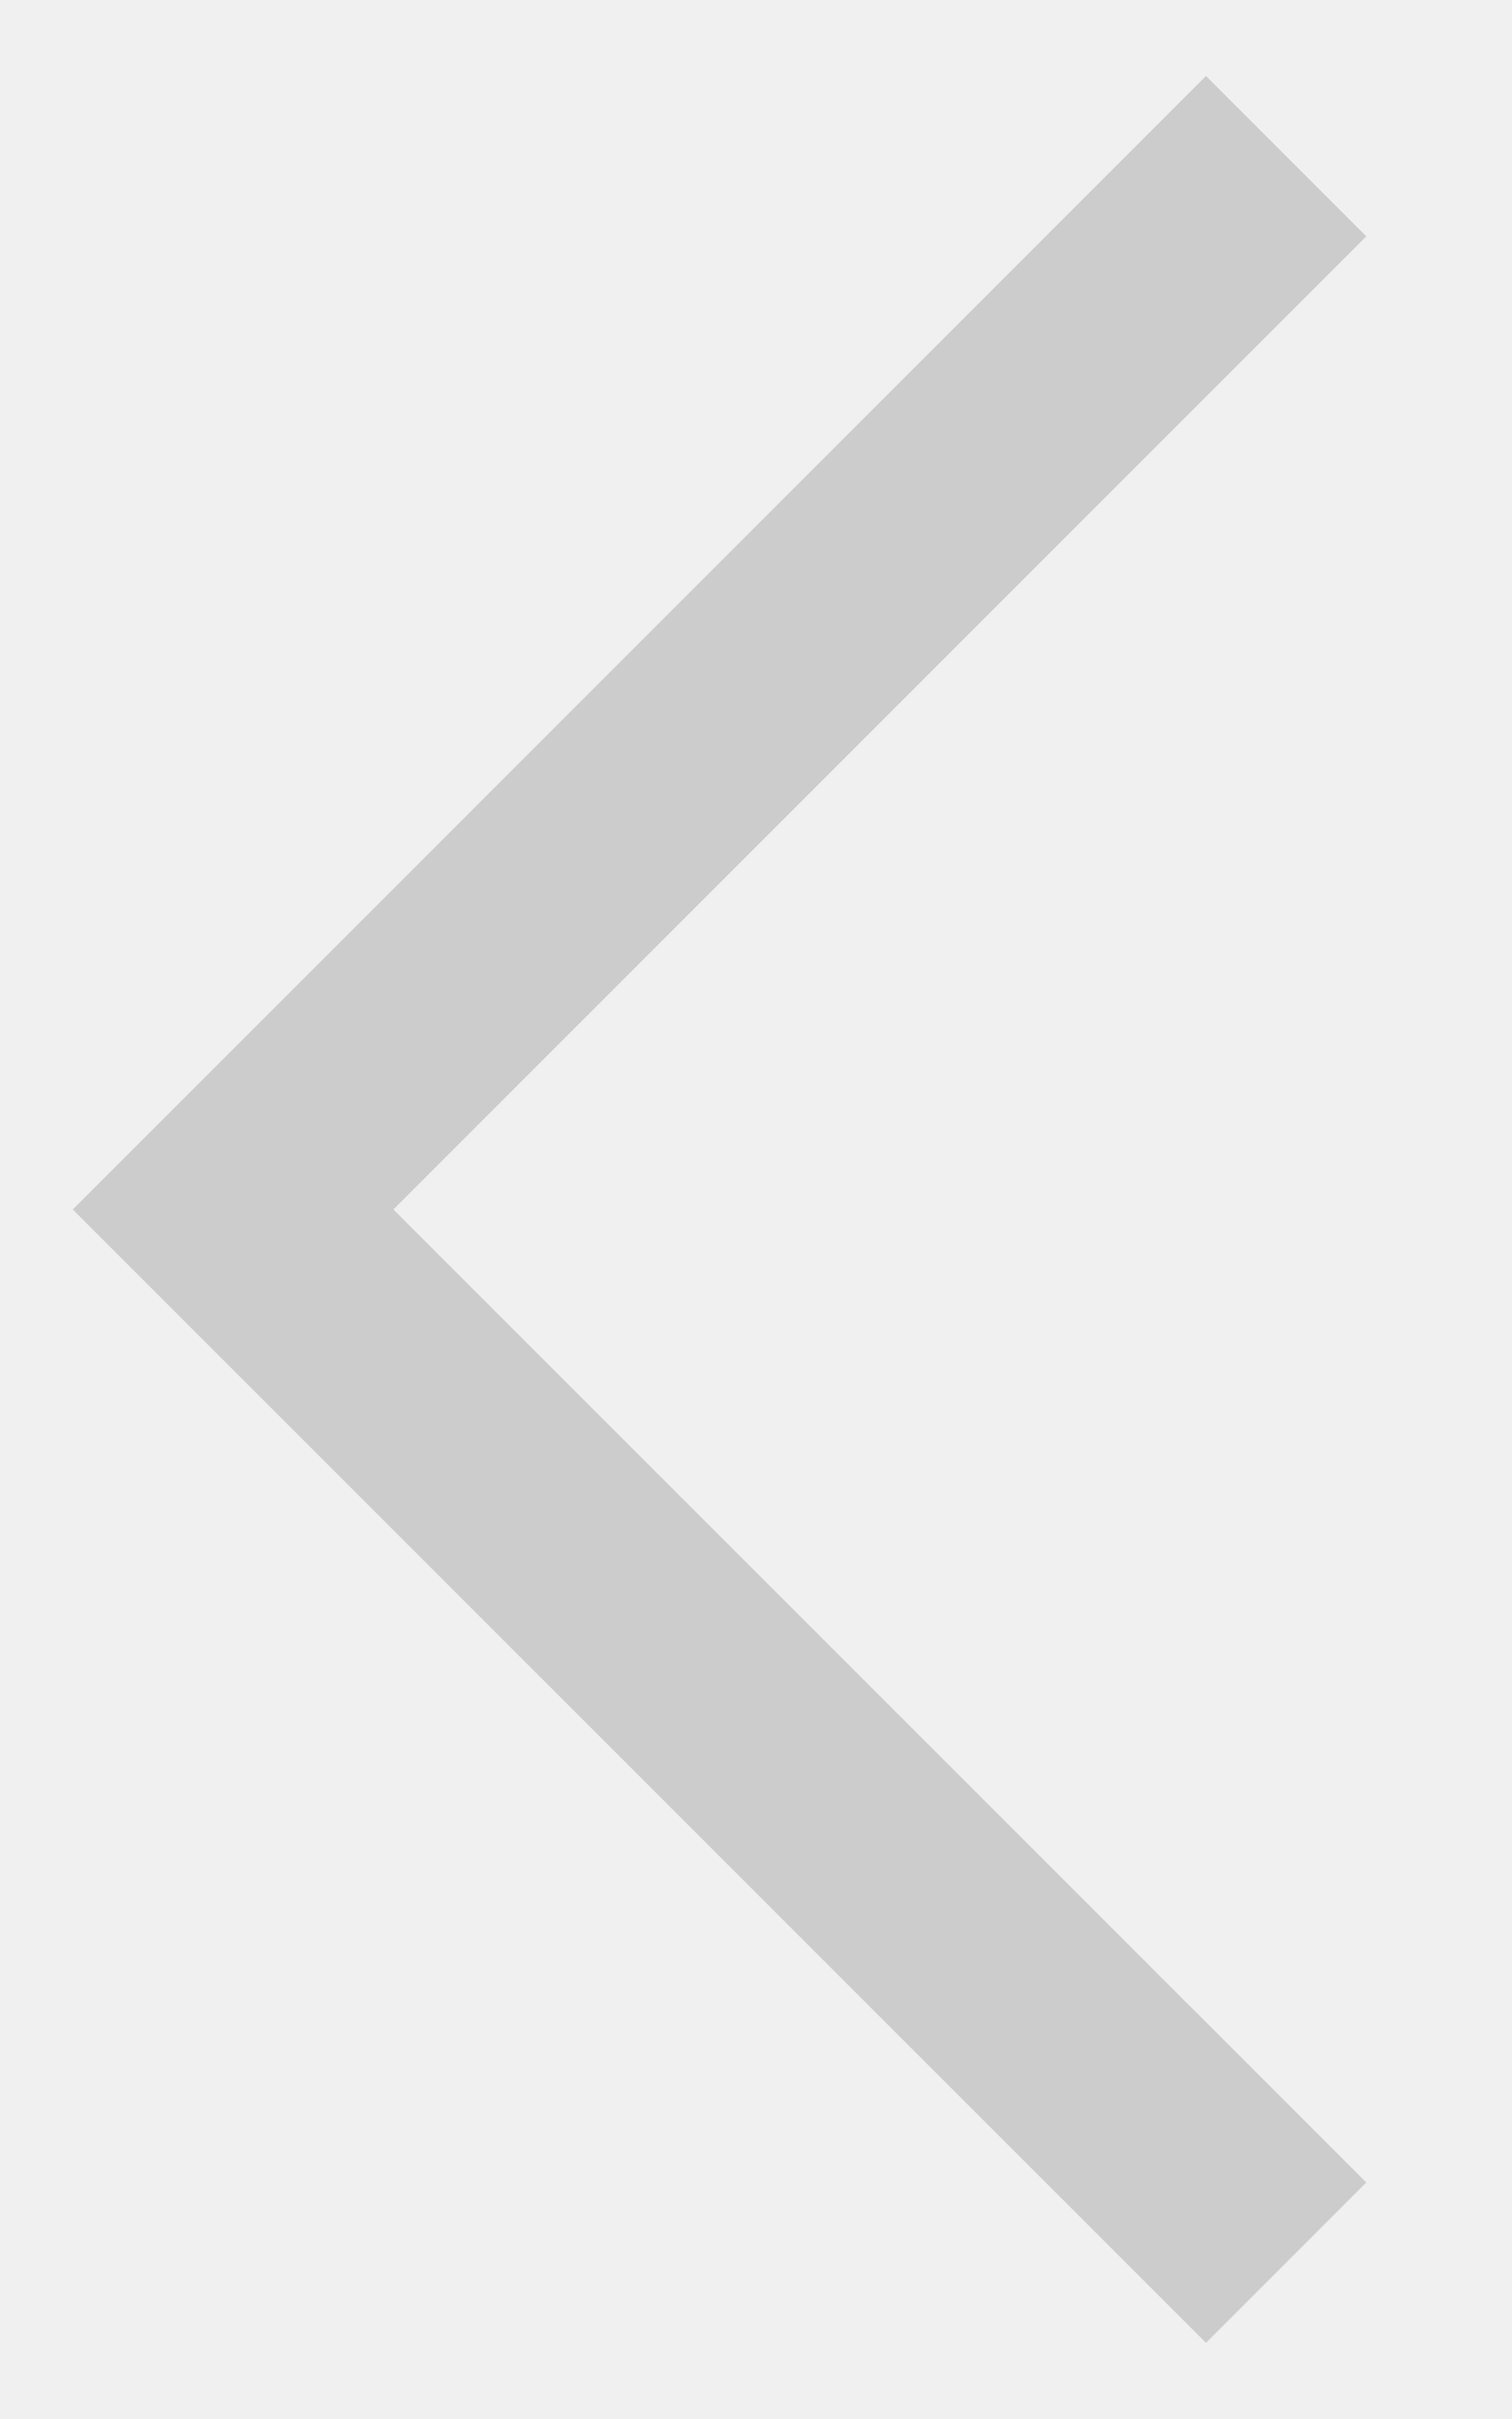
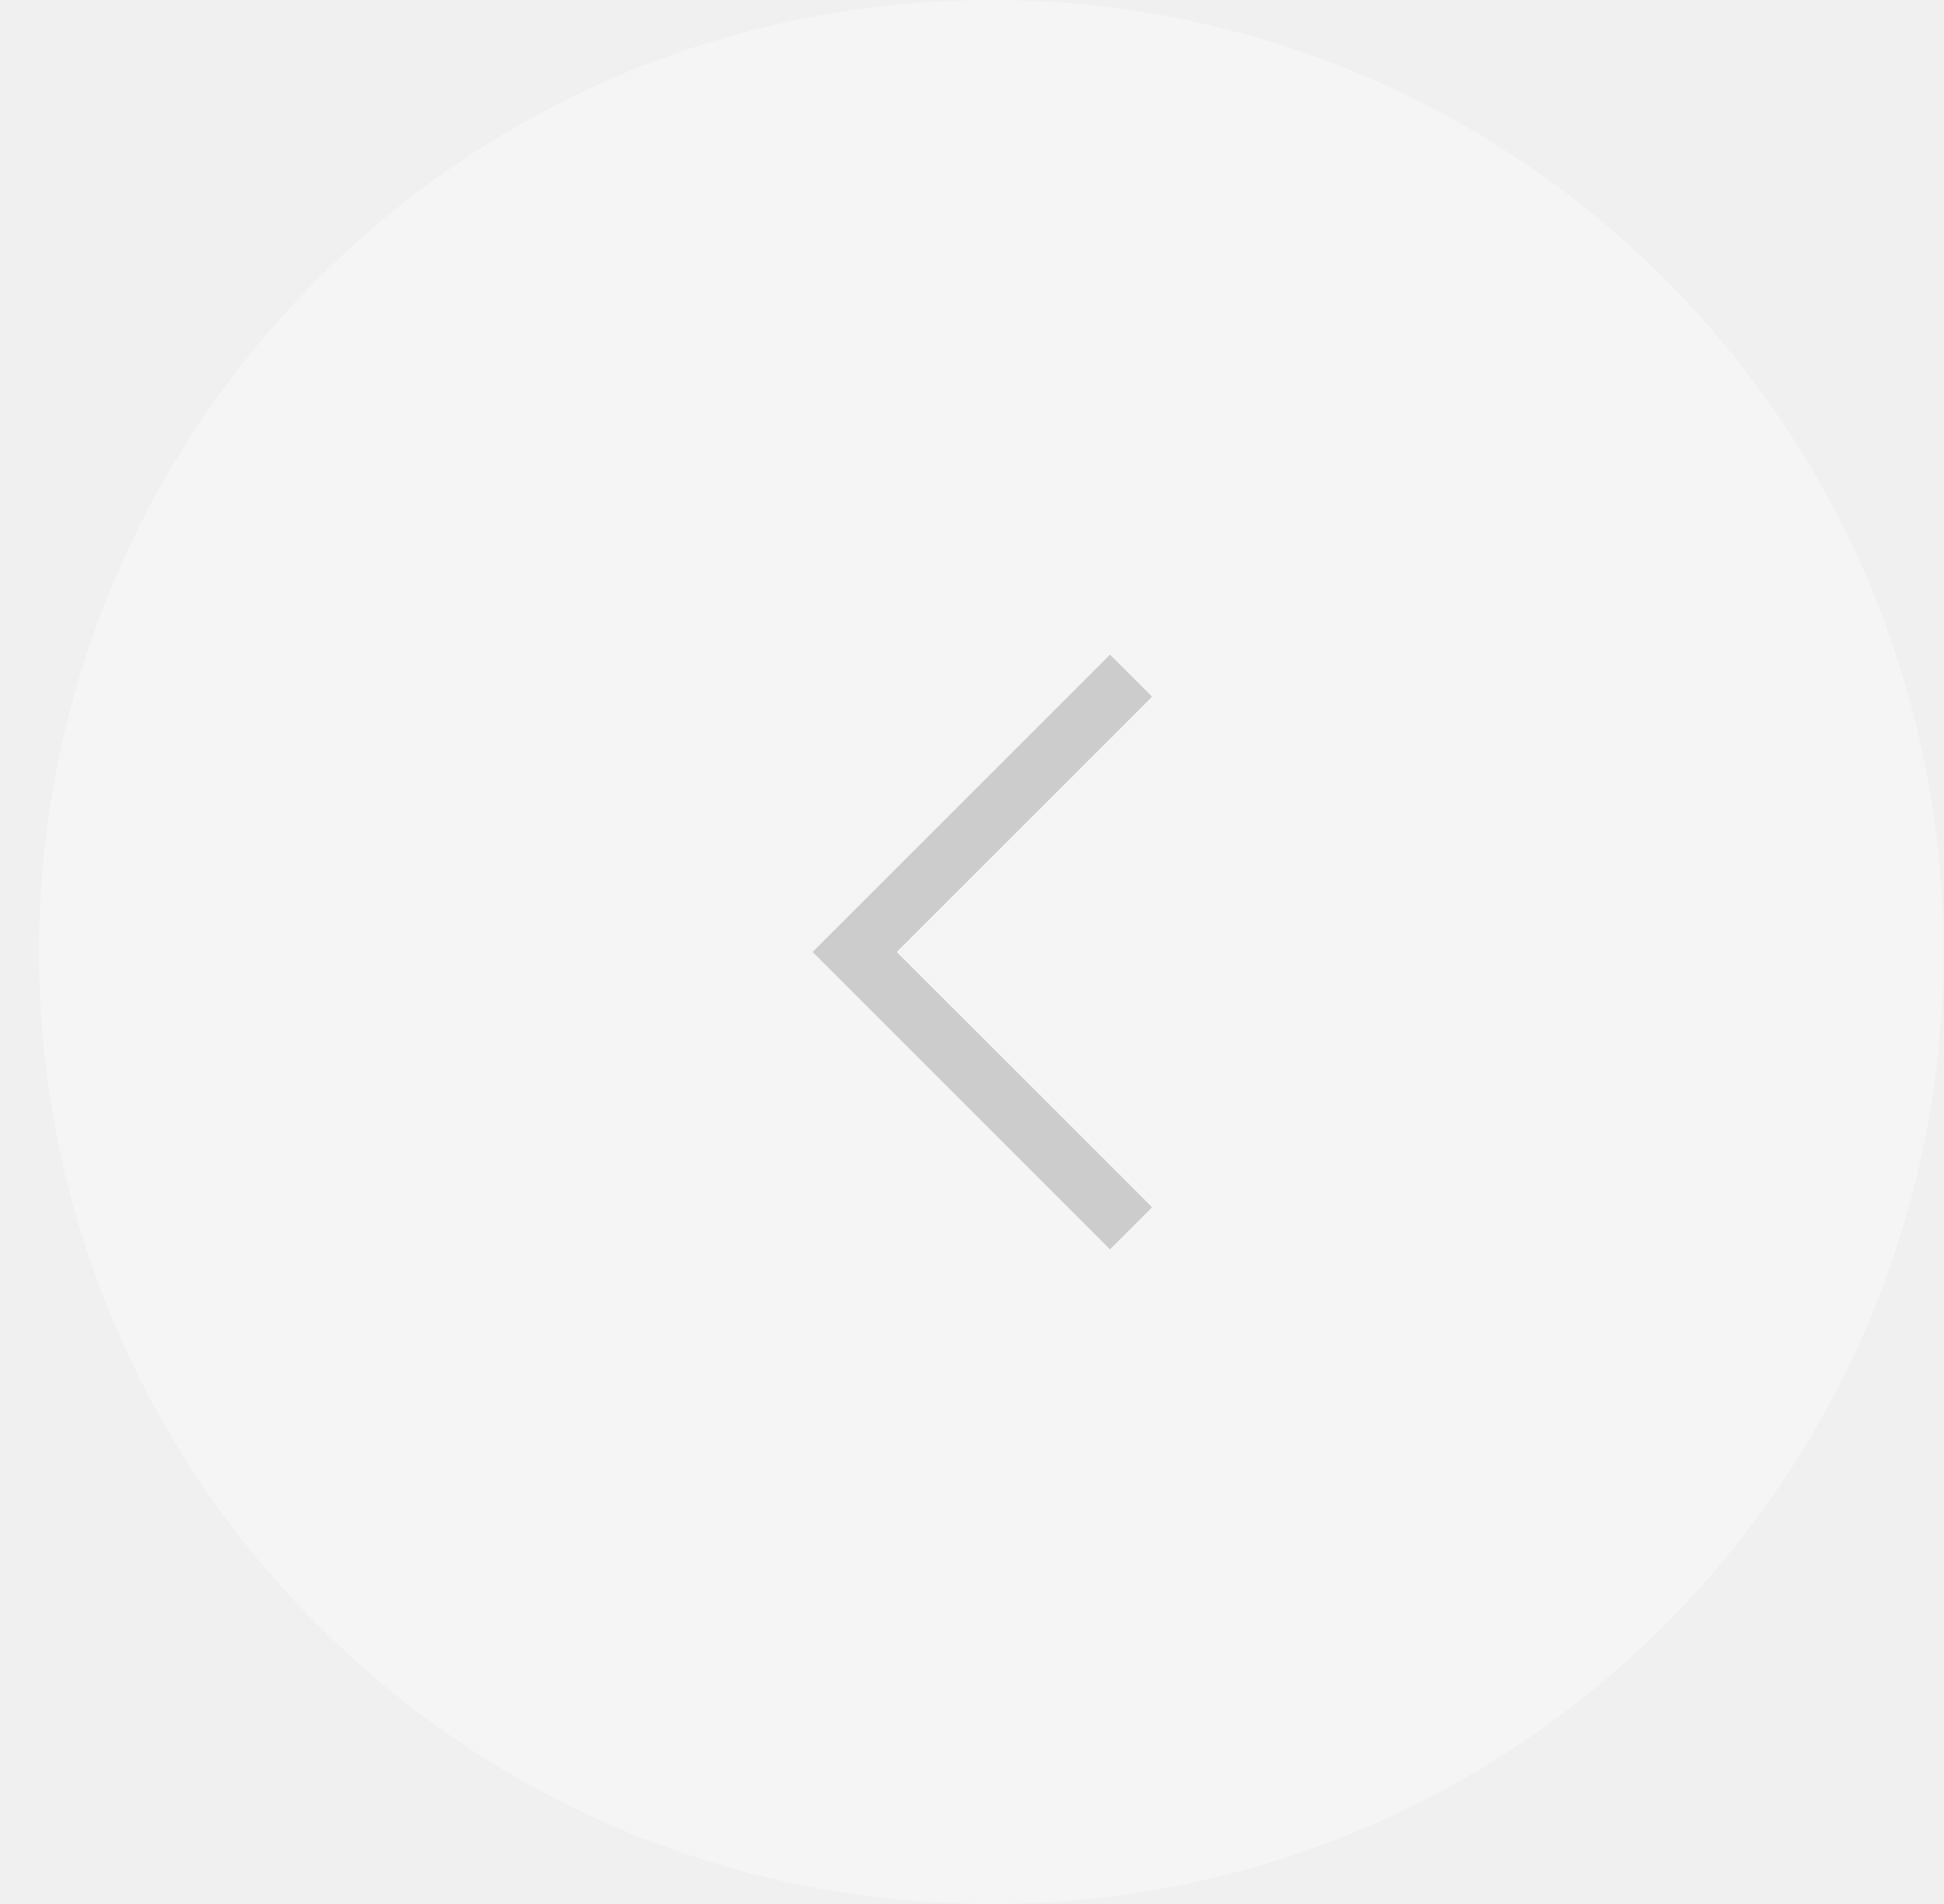
- <svg xmlns="http://www.w3.org/2000/svg" width="10" height="16" viewBox="0 0 10 16" fill="none">
-   <path d="M8.509 14.966L1.542 8L8.509 1.033" stroke="#CCCCCC" stroke-width="1.5" />
+ <svg xmlns="http://www.w3.org/2000/svg" width="49" height="48" viewBox="0 0 49 48" fill="none">
+   <rect x="0.984" width="48" height="48" rx="24" fill="#F5F5F5" />
+   <g clip-path="url(#clip0_1_79)">
+     <path d="M28.509 30.966L21.542 24L28.509 17.033" stroke="#CCCCCC" stroke-width="1.5" />
+   </g>
+   <defs>
+     <clipPath id="clip0_1_79">
+       <rect width="24" height="24" fill="white" transform="translate(12.9844 12)" />
+     </clipPath>
+   </defs>
</svg>
